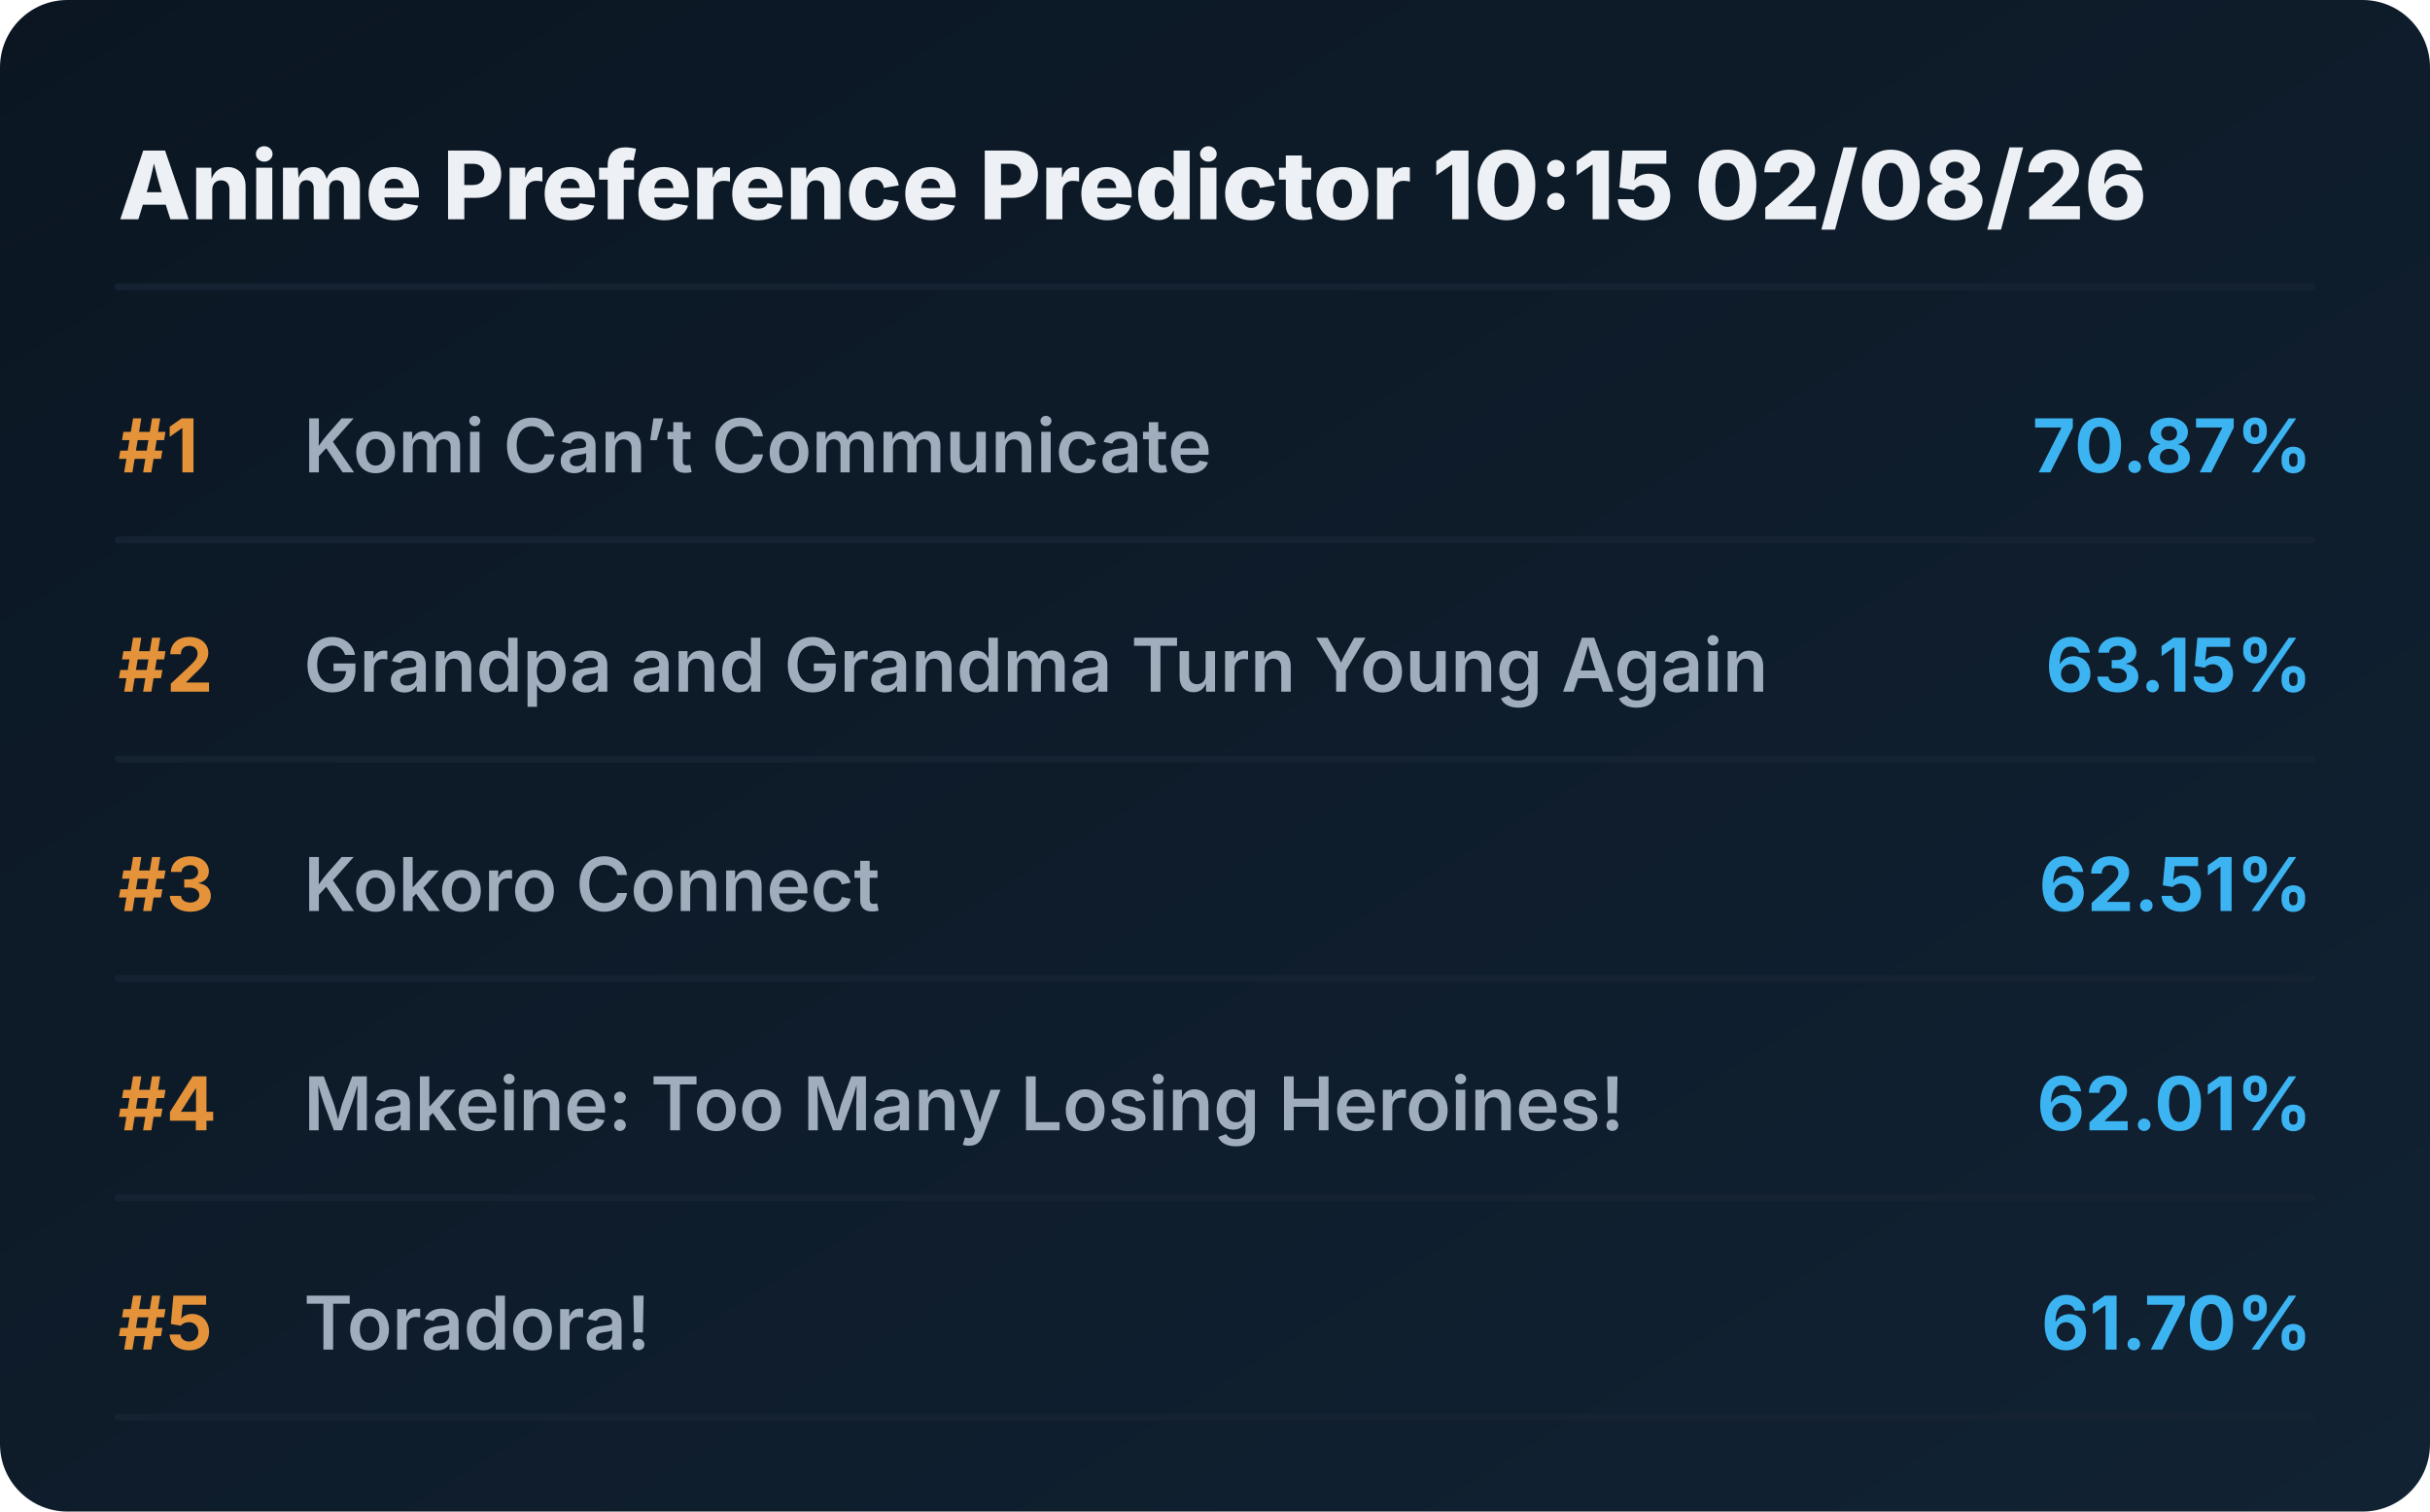
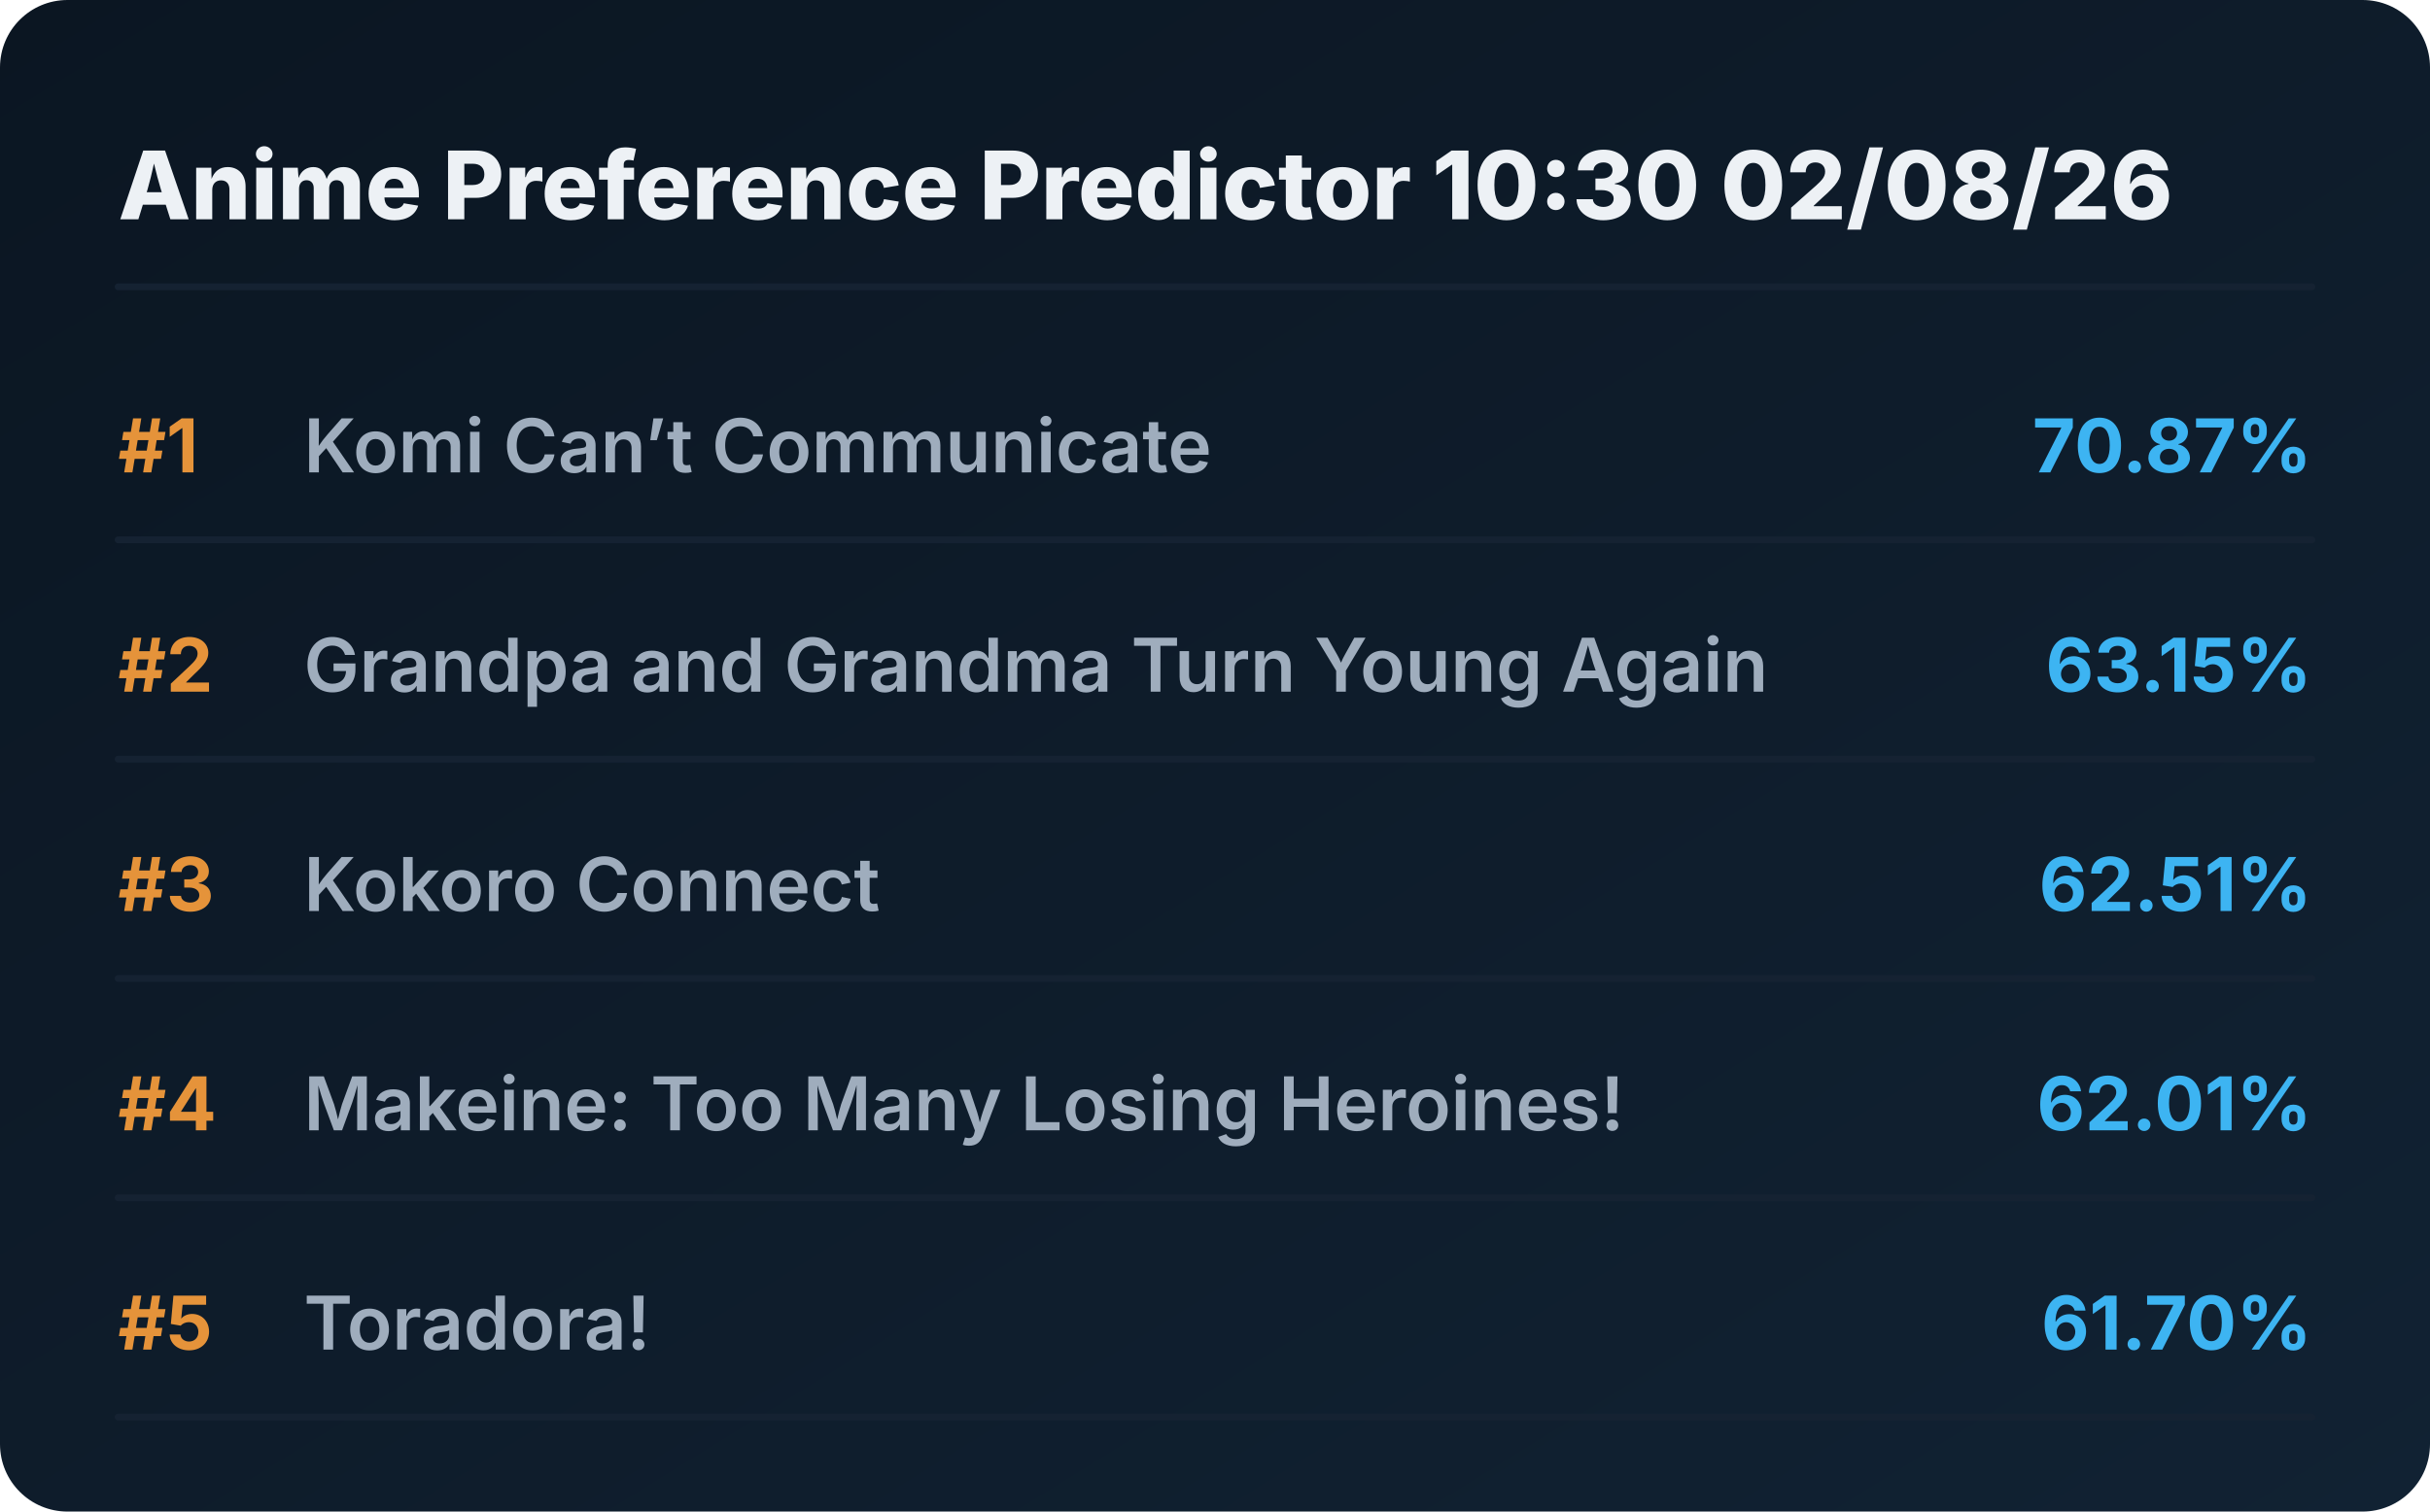
<svg xmlns="http://www.w3.org/2000/svg" viewBox="0 0 720 448" preserveAspectRatio="xMidYMid meet" style="width: 100%; height: auto; max-width: 720px;">
  <defs>
    <linearGradient id="boxGrad" x1="0%" y1="0%" x2="100%" y2="100%">
      <stop offset="0%" stop-color="#0b1622" />
      <stop offset="100%" stop-color="#112233" />
    </linearGradient>
    <clipPath id="titleClip">
      <rect x="90" y="0" width="510" height="100%" />
    </clipPath>
  </defs>
  <style>
    .bg { fill: url(#boxGrad); rx: 20px; }
    .header { font-family: 'Overpass', 'Inter', system-ui, sans-serif; font-weight: 800; font-size: 28px; fill: #edf1f5; }
    .rank { font-family: 'Overpass', 'Inter', system-ui, sans-serif; font-weight: 700; font-size: 22px; fill: #e5933a; }
    .title { font-family: 'Overpass', 'Inter', system-ui, sans-serif; font-weight: 600; font-size: 22px; fill: #9fadbd; }
    .score { font-family: 'Overpass', 'Inter', system-ui, sans-serif; font-weight: 700; font-size: 22px; fill: #3db4f2; }
    .line { stroke: #152232; stroke-width: 2; stroke-linecap: round; }
  </style>
  <rect class="bg" width="720" height="448" />
-   <text x="35" y="65" class="header">Anime Preference Predictor 10:15 02/08/26</text>
+   <text x="35" y="65" class="header">Anime Preference Predictor 10:30 02/08/26</text>
  <line x1="35" y1="85" x2="685" y2="85" class="line" />
  <g transform="translate(0, 0)">
    <text x="35" y="140" class="rank">#1</text>
    <text x="90" y="140" class="title">Komi Can’t Communicate</text>
    <text x="685" y="140" class="score" text-anchor="end">70.87%</text>
    <line x1="35" y1="160" x2="685" y2="160" class="line" />
  </g>
  <g transform="translate(0, 65)">
    <text x="35" y="140" class="rank">#2</text>
    <text x="90" y="140" class="title">Grandpa and Grandma Turn Young Again</text>
    <text x="685" y="140" class="score" text-anchor="end">63.15%</text>
    <line x1="35" y1="160" x2="685" y2="160" class="line" />
  </g>
  <g transform="translate(0, 130)">
    <text x="35" y="140" class="rank">#3</text>
    <text x="90" y="140" class="title">Kokoro Connect</text>
    <text x="685" y="140" class="score" text-anchor="end">62.51%</text>
    <line x1="35" y1="160" x2="685" y2="160" class="line" />
  </g>
  <g transform="translate(0, 195)">
    <text x="35" y="140" class="rank">#4</text>
    <text x="90" y="140" class="title">Makeine: Too Many Losing Heroines!</text>
    <text x="685" y="140" class="score" text-anchor="end">62.01%</text>
    <line x1="35" y1="160" x2="685" y2="160" class="line" />
  </g>
  <g transform="translate(0, 260)">
    <text x="35" y="140" class="rank">#5</text>
    <text x="90" y="140" class="title">Toradora!</text>
    <text x="685" y="140" class="score" text-anchor="end">61.70%</text>
    <line x1="35" y1="160" x2="685" y2="160" class="line" />
  </g>
</svg>
